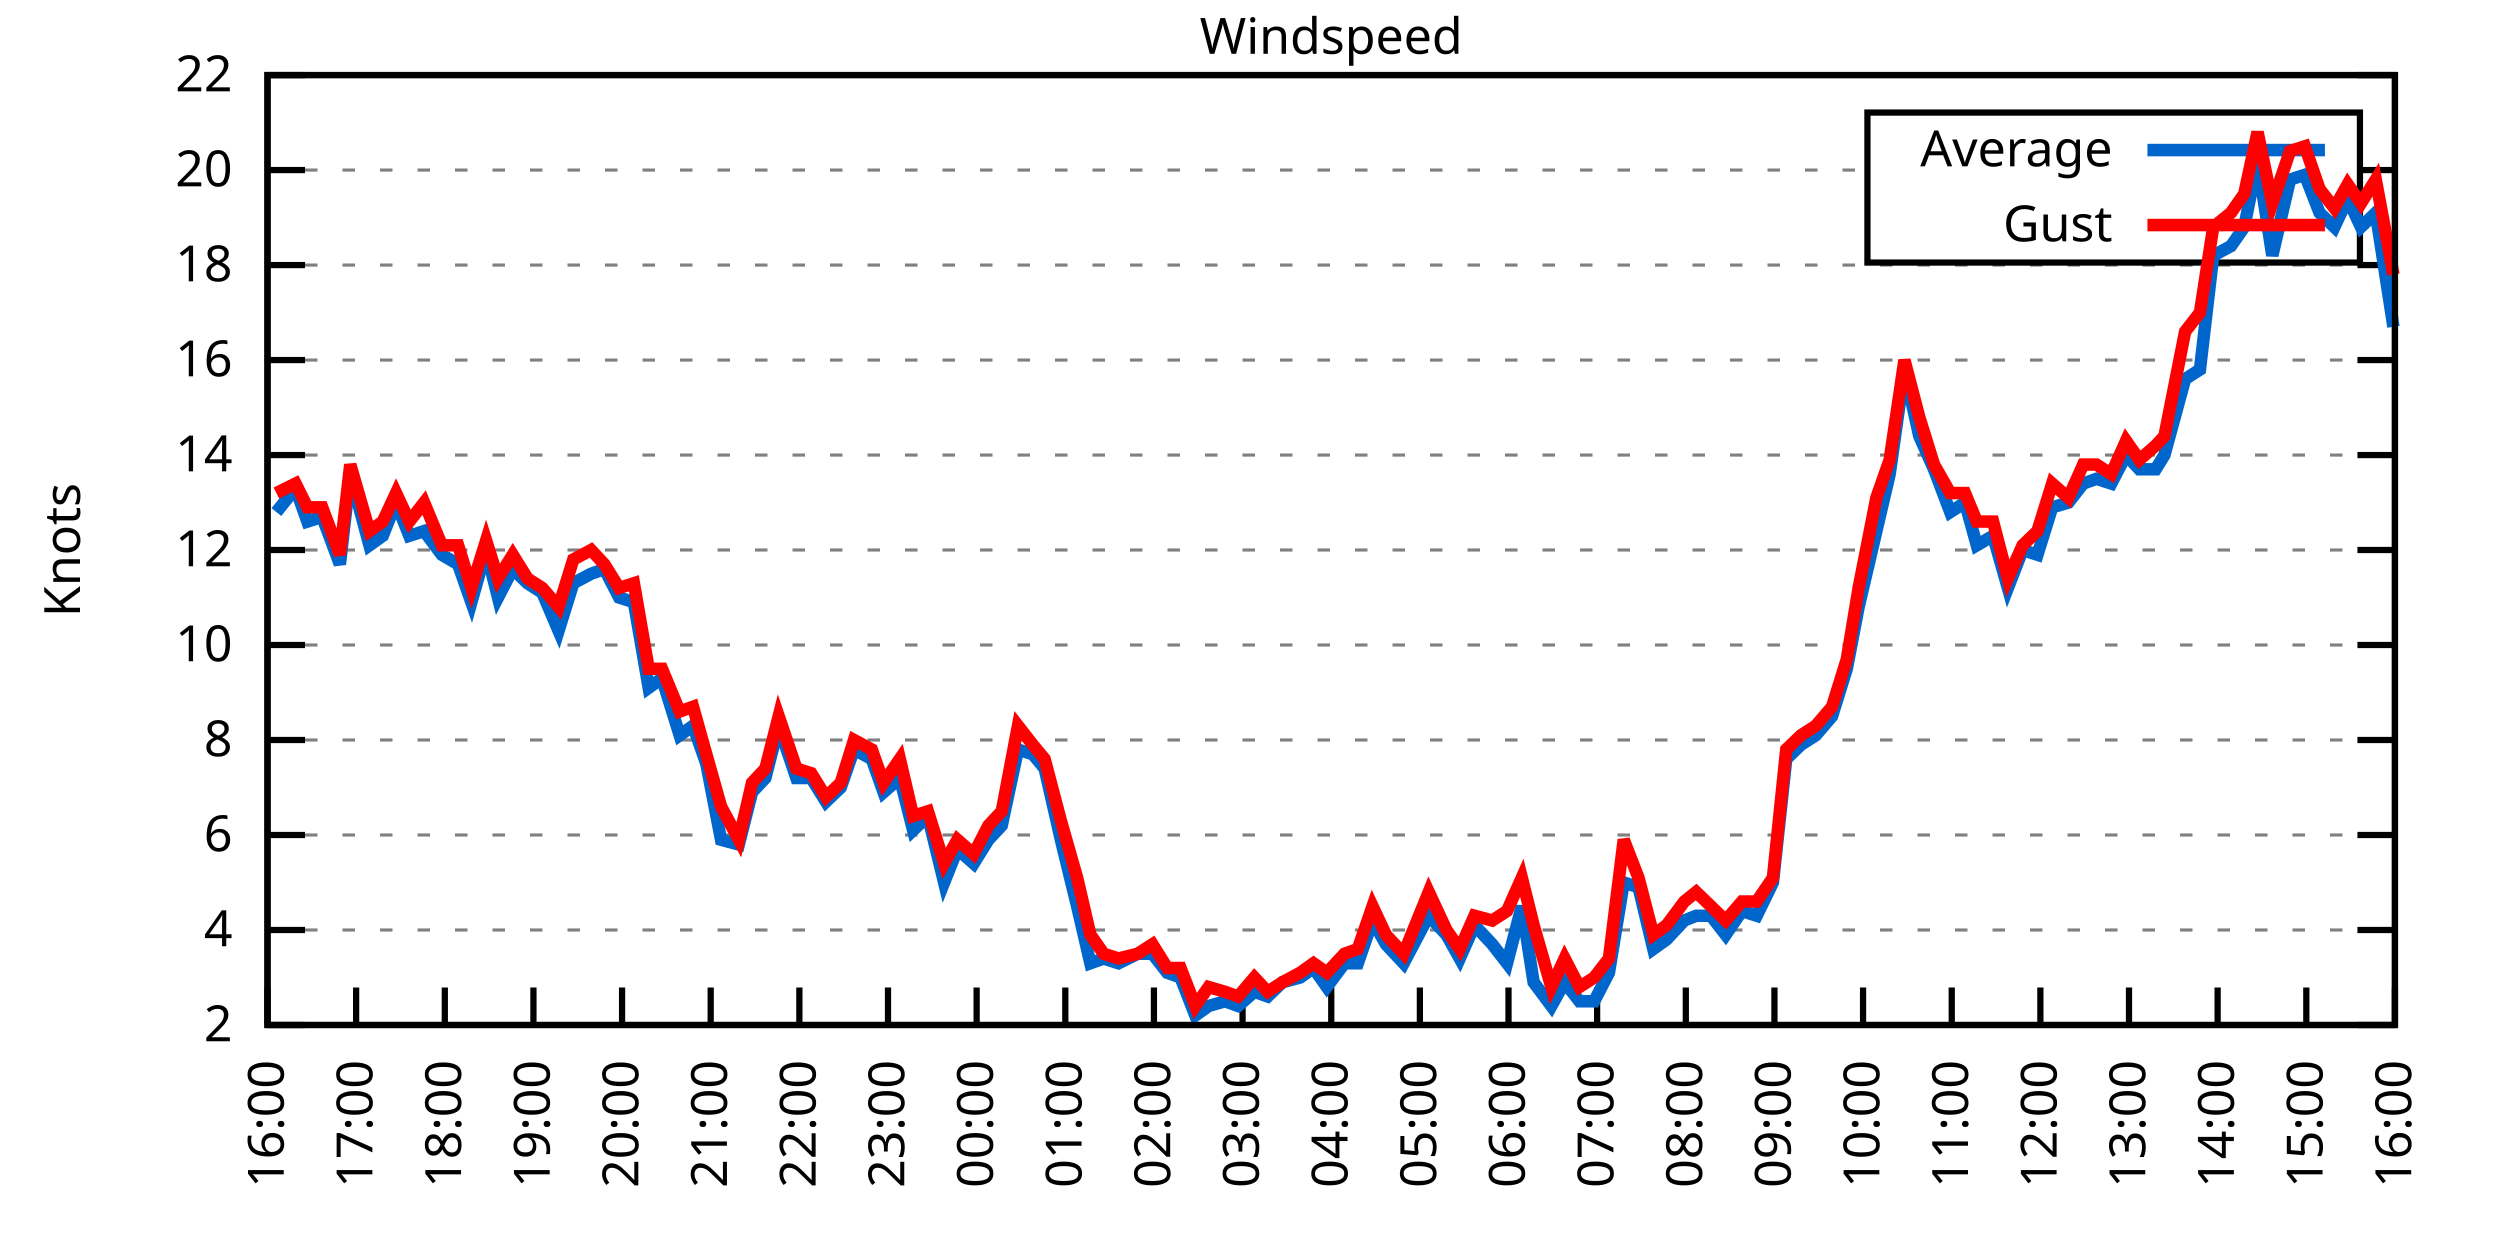
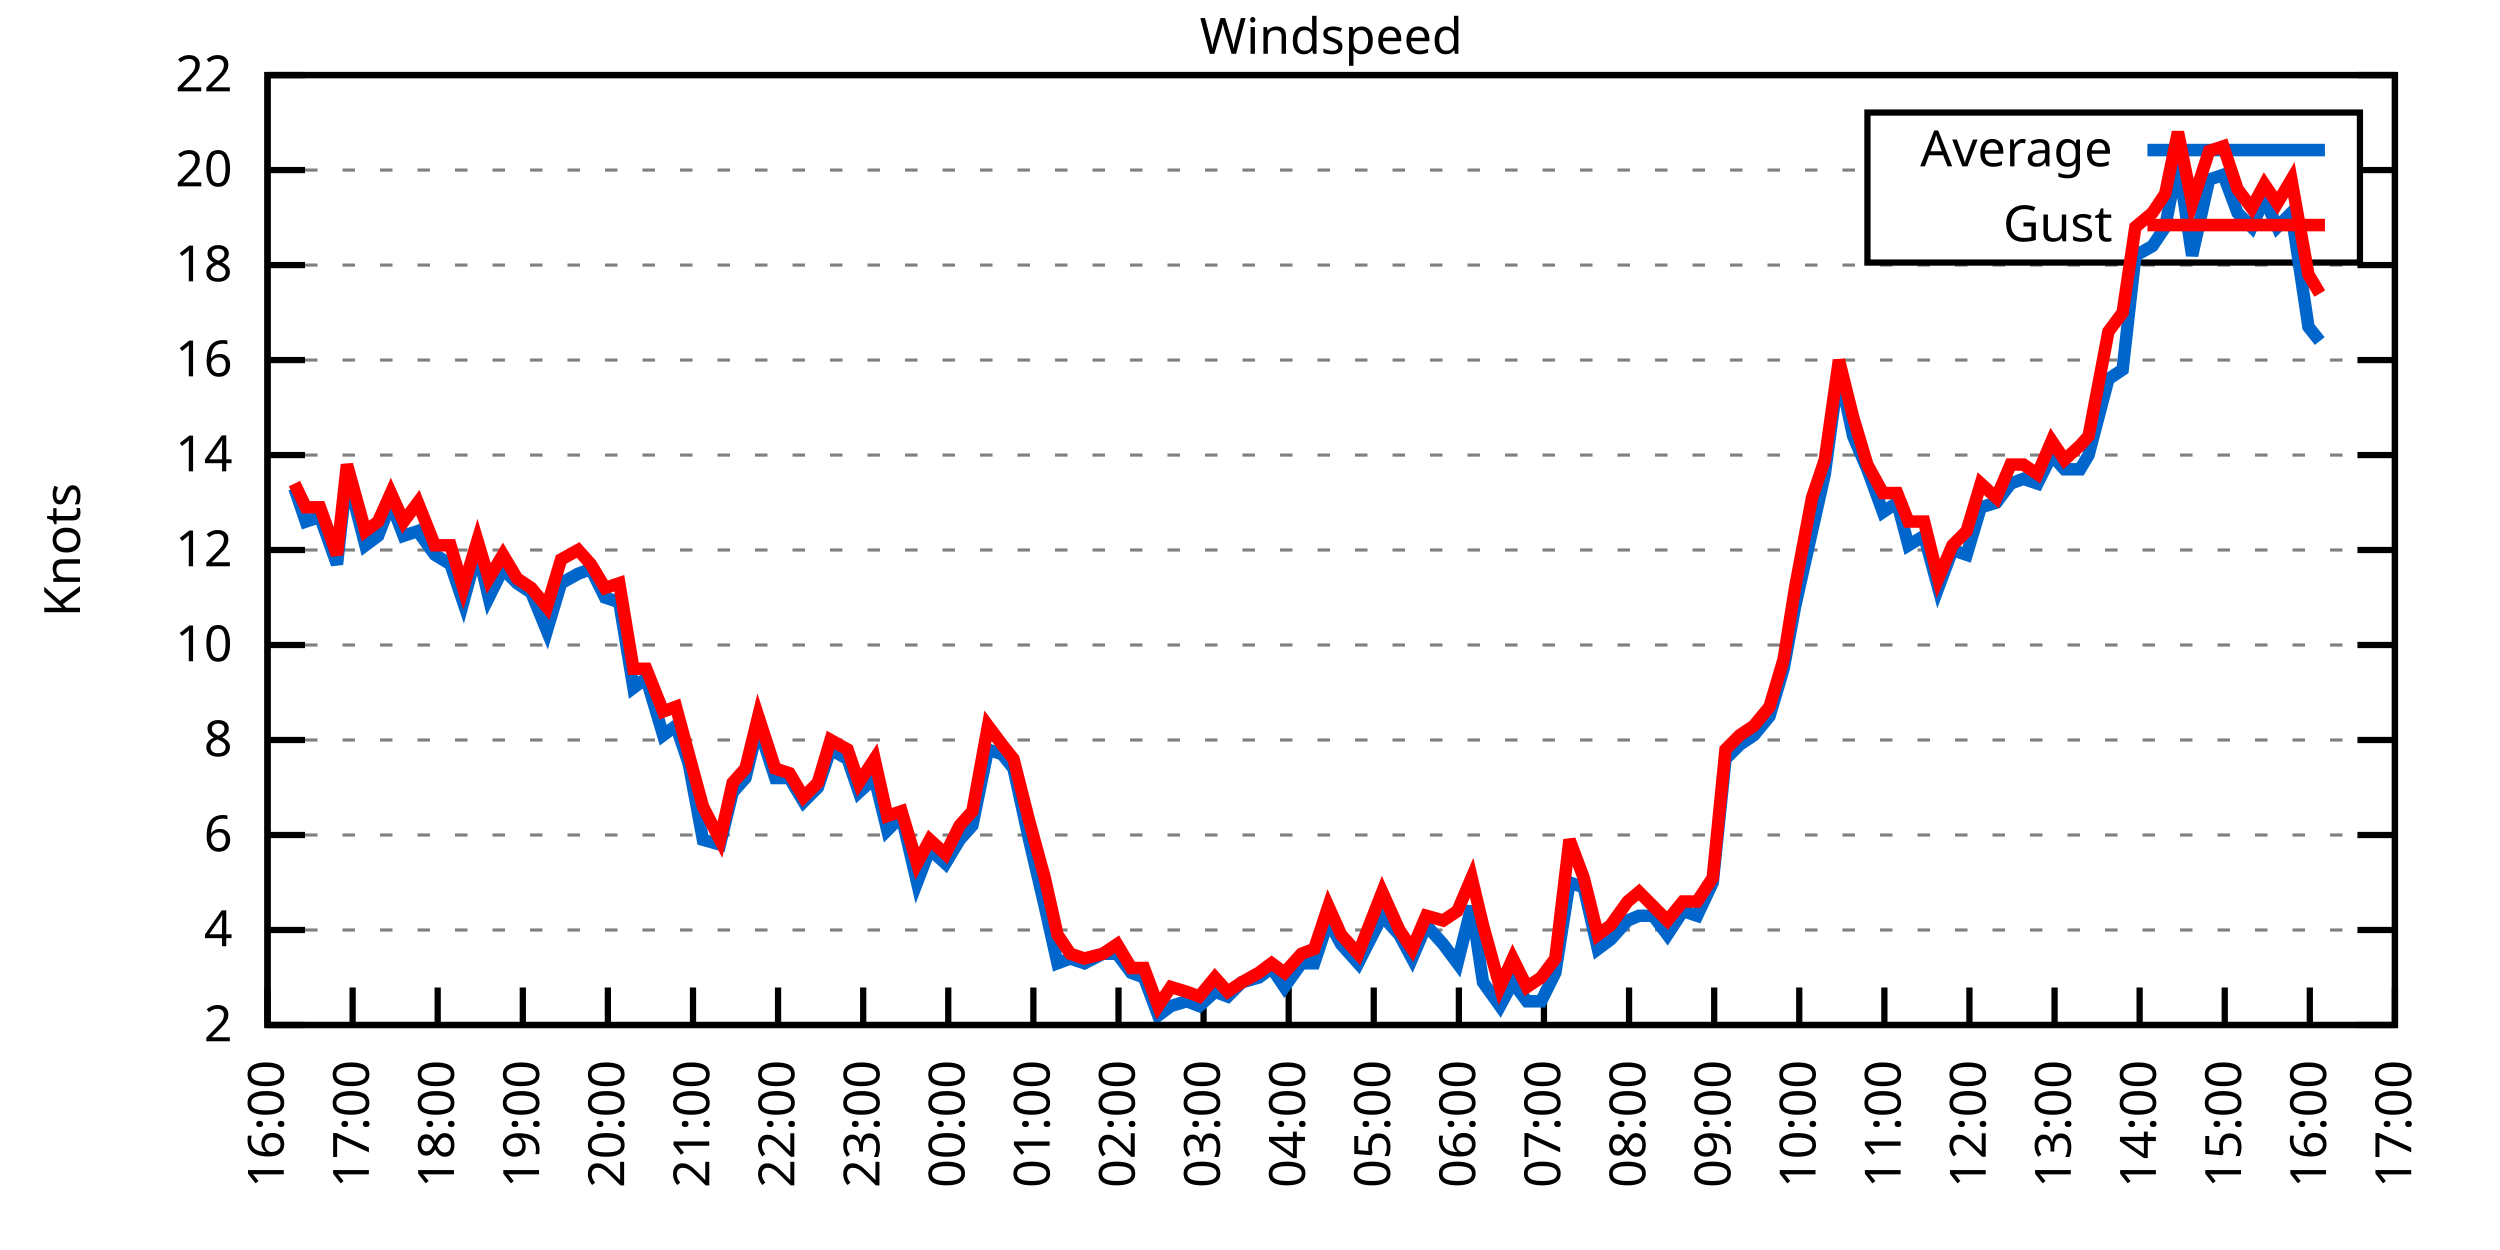
<svg xmlns="http://www.w3.org/2000/svg" xmlns:xlink="http://www.w3.org/1999/xlink" width="400" height="200" viewBox="0 0 400 200">
  <g id="gnuplot_canvas">
    <rect x="0" y="0" width="400" height="200" fill="none" />
    <defs>
      <circle id="gpDot" r="0.5" stroke-width="0.5" stroke="currentColor" />
      <path id="gpPt0" stroke-width="0.333" stroke="currentColor" d="M-1,0 h2 M0,-1 v2" />
      <path id="gpPt1" stroke-width="0.333" stroke="currentColor" d="M-1,-1 L1,1 M1,-1 L-1,1" />
      <path id="gpPt2" stroke-width="0.333" stroke="currentColor" d="M-1,0 L1,0 M0,-1 L0,1 M-1,-1 L1,1 M-1,1 L1,-1" />
      <rect id="gpPt3" stroke-width="0.333" stroke="currentColor" x="-1" y="-1" width="2" height="2" />
      <rect id="gpPt4" stroke-width="0.333" stroke="currentColor" fill="currentColor" x="-1" y="-1" width="2" height="2" />
      <circle id="gpPt5" stroke-width="0.333" stroke="currentColor" cx="0" cy="0" r="1" />
      <use xlink:href="#gpPt5" id="gpPt6" fill="currentColor" stroke="none" />
      <path id="gpPt7" stroke-width="0.333" stroke="currentColor" d="M0,-1.33 L-1.33,0.67 L1.33,0.67 z" />
      <use xlink:href="#gpPt7" id="gpPt8" fill="currentColor" stroke="none" />
      <use xlink:href="#gpPt7" id="gpPt9" stroke="currentColor" transform="rotate(180)" />
      <use xlink:href="#gpPt9" id="gpPt10" fill="currentColor" stroke="none" />
      <use xlink:href="#gpPt3" id="gpPt11" stroke="currentColor" transform="rotate(45)" />
      <use xlink:href="#gpPt11" id="gpPt12" fill="currentColor" stroke="none" />
      <path id="gpPt13" stroke-width="0.333" stroke="currentColor" d="M0,1.330 L1.265,0.411 L0.782,-1.067 L-0.782,-1.076 L-1.265,0.411 z" />
      <use xlink:href="#gpPt13" id="gpPt14" fill="currentColor" stroke="none" />
      <filter id="textbox" filterUnits="objectBoundingBox" x="0" y="0" height="1" width="1">
        <feFlood flood-color="white" flood-opacity="1" result="bgnd" />
        <feComposite in="SourceGraphic" in2="bgnd" operator="atop" />
      </filter>
      <filter id="greybox" filterUnits="objectBoundingBox" x="0" y="0" height="1" width="1">
        <feFlood flood-color="lightgrey" flood-opacity="1" result="grey" />
        <feComposite in="SourceGraphic" in2="grey" operator="atop" />
      </filter>
    </defs>
    <g fill="none" color="white" stroke="currentColor" stroke-width="1.00" stroke-linecap="butt" stroke-linejoin="miter">
</g>
    <g fill="none" color="black" stroke="currentColor" stroke-width="1.00" stroke-linecap="butt" stroke-linejoin="miter">
      <g stroke="none" shape-rendering="crispEdges">
        <polygon fill="rgb(255, 255, 255)" points="42.80,164.00 383.18,164.00 383.18,12.02 42.80,12.02 " />
      </g>
    </g>
    <g fill="none" color="black" stroke="currentColor" stroke-width="1.00" stroke-linecap="butt" stroke-linejoin="miter">
</g>
    <g fill="none" color="black" stroke="black" stroke-width="0.50" stroke-linecap="butt" stroke-linejoin="miter">
</g>
    <g fill="none" color="gray" stroke="currentColor" stroke-width="0.50" stroke-linecap="butt" stroke-linejoin="miter">
      <path stroke="gray" stroke-dasharray="2,4" class="gridline" d="M42.80,164.00 L383.19,164.00  " />
    </g>
    <g fill="none" color="gray" stroke="gray" stroke-width="1.00" stroke-linecap="butt" stroke-linejoin="miter">
</g>
    <g fill="none" color="black" stroke="currentColor" stroke-width="1.00" stroke-linecap="butt" stroke-linejoin="miter">
      <path stroke="black" d="M42.80,164.00 L48.80,164.00 M383.19,164.00 L377.19,164.00  " />
      <g transform="translate(37.20,166.60)" stroke="none" fill="black" font-family="Sans" font-size="8.00" text-anchor="end">
        <text>
          <tspan font-family="Sans"> 2</tspan>
        </text>
      </g>
    </g>
    <g fill="none" color="black" stroke="currentColor" stroke-width="1.00" stroke-linecap="butt" stroke-linejoin="miter">
</g>
    <g fill="none" color="black" stroke="black" stroke-width="0.50" stroke-linecap="butt" stroke-linejoin="miter">
</g>
    <g fill="none" color="gray" stroke="currentColor" stroke-width="0.50" stroke-linecap="butt" stroke-linejoin="miter">
      <path stroke="gray" stroke-dasharray="2,4" class="gridline" d="M42.80,148.80 L383.19,148.80  " />
    </g>
    <g fill="none" color="gray" stroke="gray" stroke-width="1.00" stroke-linecap="butt" stroke-linejoin="miter">
</g>
    <g fill="none" color="black" stroke="currentColor" stroke-width="1.00" stroke-linecap="butt" stroke-linejoin="miter">
      <path stroke="black" d="M42.80,148.80 L48.80,148.80 M383.19,148.80 L377.19,148.80  " />
      <g transform="translate(37.20,151.40)" stroke="none" fill="black" font-family="Sans" font-size="8.00" text-anchor="end">
        <text>
          <tspan font-family="Sans"> 4</tspan>
        </text>
      </g>
    </g>
    <g fill="none" color="black" stroke="currentColor" stroke-width="1.00" stroke-linecap="butt" stroke-linejoin="miter">
</g>
    <g fill="none" color="black" stroke="black" stroke-width="0.50" stroke-linecap="butt" stroke-linejoin="miter">
</g>
    <g fill="none" color="gray" stroke="currentColor" stroke-width="0.50" stroke-linecap="butt" stroke-linejoin="miter">
      <path stroke="gray" stroke-dasharray="2,4" class="gridline" d="M42.80,133.60 L383.19,133.60  " />
    </g>
    <g fill="none" color="gray" stroke="gray" stroke-width="1.00" stroke-linecap="butt" stroke-linejoin="miter">
</g>
    <g fill="none" color="black" stroke="currentColor" stroke-width="1.00" stroke-linecap="butt" stroke-linejoin="miter">
      <path stroke="black" d="M42.80,133.60 L48.80,133.60 M383.19,133.60 L377.19,133.60  " />
      <g transform="translate(37.20,136.20)" stroke="none" fill="black" font-family="Sans" font-size="8.00" text-anchor="end">
        <text>
          <tspan font-family="Sans"> 6</tspan>
        </text>
      </g>
    </g>
    <g fill="none" color="black" stroke="currentColor" stroke-width="1.00" stroke-linecap="butt" stroke-linejoin="miter">
</g>
    <g fill="none" color="black" stroke="black" stroke-width="0.50" stroke-linecap="butt" stroke-linejoin="miter">
</g>
    <g fill="none" color="gray" stroke="currentColor" stroke-width="0.50" stroke-linecap="butt" stroke-linejoin="miter">
      <path stroke="gray" stroke-dasharray="2,4" class="gridline" d="M42.80,118.40 L383.19,118.40  " />
    </g>
    <g fill="none" color="gray" stroke="gray" stroke-width="1.00" stroke-linecap="butt" stroke-linejoin="miter">
</g>
    <g fill="none" color="black" stroke="currentColor" stroke-width="1.00" stroke-linecap="butt" stroke-linejoin="miter">
      <path stroke="black" d="M42.80,118.40 L48.80,118.40 M383.19,118.40 L377.19,118.40  " />
      <g transform="translate(37.20,121.00)" stroke="none" fill="black" font-family="Sans" font-size="8.00" text-anchor="end">
        <text>
          <tspan font-family="Sans"> 8</tspan>
        </text>
      </g>
    </g>
    <g fill="none" color="black" stroke="currentColor" stroke-width="1.00" stroke-linecap="butt" stroke-linejoin="miter">
</g>
    <g fill="none" color="black" stroke="black" stroke-width="0.50" stroke-linecap="butt" stroke-linejoin="miter">
</g>
    <g fill="none" color="gray" stroke="currentColor" stroke-width="0.50" stroke-linecap="butt" stroke-linejoin="miter">
      <path stroke="gray" stroke-dasharray="2,4" class="gridline" d="M42.80,103.20 L383.19,103.20  " />
    </g>
    <g fill="none" color="gray" stroke="gray" stroke-width="1.00" stroke-linecap="butt" stroke-linejoin="miter">
</g>
    <g fill="none" color="black" stroke="currentColor" stroke-width="1.00" stroke-linecap="butt" stroke-linejoin="miter">
      <path stroke="black" d="M42.80,103.20 L48.80,103.20 M383.19,103.20 L377.19,103.20  " />
      <g transform="translate(37.20,105.80)" stroke="none" fill="black" font-family="Sans" font-size="8.00" text-anchor="end">
        <text>
          <tspan font-family="Sans"> 10</tspan>
        </text>
      </g>
    </g>
    <g fill="none" color="black" stroke="currentColor" stroke-width="1.00" stroke-linecap="butt" stroke-linejoin="miter">
</g>
    <g fill="none" color="black" stroke="black" stroke-width="0.50" stroke-linecap="butt" stroke-linejoin="miter">
</g>
    <g fill="none" color="gray" stroke="currentColor" stroke-width="0.50" stroke-linecap="butt" stroke-linejoin="miter">
      <path stroke="gray" stroke-dasharray="2,4" class="gridline" d="M42.80,88.00 L383.19,88.00  " />
    </g>
    <g fill="none" color="gray" stroke="gray" stroke-width="1.00" stroke-linecap="butt" stroke-linejoin="miter">
</g>
    <g fill="none" color="black" stroke="currentColor" stroke-width="1.00" stroke-linecap="butt" stroke-linejoin="miter">
      <path stroke="black" d="M42.80,88.00 L48.80,88.00 M383.19,88.00 L377.19,88.00  " />
      <g transform="translate(37.20,90.60)" stroke="none" fill="black" font-family="Sans" font-size="8.00" text-anchor="end">
        <text>
          <tspan font-family="Sans"> 12</tspan>
        </text>
      </g>
    </g>
    <g fill="none" color="black" stroke="currentColor" stroke-width="1.00" stroke-linecap="butt" stroke-linejoin="miter">
</g>
    <g fill="none" color="black" stroke="black" stroke-width="0.50" stroke-linecap="butt" stroke-linejoin="miter">
</g>
    <g fill="none" color="gray" stroke="currentColor" stroke-width="0.50" stroke-linecap="butt" stroke-linejoin="miter">
      <path stroke="gray" stroke-dasharray="2,4" class="gridline" d="M42.80,72.81 L383.19,72.81  " />
    </g>
    <g fill="none" color="gray" stroke="gray" stroke-width="1.00" stroke-linecap="butt" stroke-linejoin="miter">
</g>
    <g fill="none" color="black" stroke="currentColor" stroke-width="1.00" stroke-linecap="butt" stroke-linejoin="miter">
      <path stroke="black" d="M42.80,72.81 L48.80,72.81 M383.19,72.81 L377.19,72.81  " />
      <g transform="translate(37.20,75.41)" stroke="none" fill="black" font-family="Sans" font-size="8.00" text-anchor="end">
        <text>
          <tspan font-family="Sans"> 14</tspan>
        </text>
      </g>
    </g>
    <g fill="none" color="black" stroke="currentColor" stroke-width="1.00" stroke-linecap="butt" stroke-linejoin="miter">
</g>
    <g fill="none" color="black" stroke="black" stroke-width="0.50" stroke-linecap="butt" stroke-linejoin="miter">
</g>
    <g fill="none" color="gray" stroke="currentColor" stroke-width="0.50" stroke-linecap="butt" stroke-linejoin="miter">
      <path stroke="gray" stroke-dasharray="2,4" class="gridline" d="M42.80,57.61 L383.19,57.61  " />
    </g>
    <g fill="none" color="gray" stroke="gray" stroke-width="1.00" stroke-linecap="butt" stroke-linejoin="miter">
</g>
    <g fill="none" color="black" stroke="currentColor" stroke-width="1.00" stroke-linecap="butt" stroke-linejoin="miter">
      <path stroke="black" d="M42.80,57.61 L48.80,57.61 M383.19,57.61 L377.19,57.61  " />
      <g transform="translate(37.20,60.21)" stroke="none" fill="black" font-family="Sans" font-size="8.00" text-anchor="end">
        <text>
          <tspan font-family="Sans"> 16</tspan>
        </text>
      </g>
    </g>
    <g fill="none" color="black" stroke="currentColor" stroke-width="1.00" stroke-linecap="butt" stroke-linejoin="miter">
</g>
    <g fill="none" color="black" stroke="black" stroke-width="0.50" stroke-linecap="butt" stroke-linejoin="miter">
</g>
    <g fill="none" color="gray" stroke="currentColor" stroke-width="0.50" stroke-linecap="butt" stroke-linejoin="miter">
      <path stroke="gray" stroke-dasharray="2,4" class="gridline" d="M42.80,42.41 L383.19,42.41  " />
    </g>
    <g fill="none" color="gray" stroke="gray" stroke-width="1.00" stroke-linecap="butt" stroke-linejoin="miter">
</g>
    <g fill="none" color="black" stroke="currentColor" stroke-width="1.00" stroke-linecap="butt" stroke-linejoin="miter">
      <path stroke="black" d="M42.80,42.41 L48.80,42.41 M383.19,42.41 L377.19,42.41  " />
      <g transform="translate(37.20,45.01)" stroke="none" fill="black" font-family="Sans" font-size="8.00" text-anchor="end">
        <text>
          <tspan font-family="Sans"> 18</tspan>
        </text>
      </g>
    </g>
    <g fill="none" color="black" stroke="currentColor" stroke-width="1.00" stroke-linecap="butt" stroke-linejoin="miter">
</g>
    <g fill="none" color="black" stroke="black" stroke-width="0.50" stroke-linecap="butt" stroke-linejoin="miter">
</g>
    <g fill="none" color="gray" stroke="currentColor" stroke-width="0.50" stroke-linecap="butt" stroke-linejoin="miter">
      <path stroke="gray" stroke-dasharray="2,4" class="gridline" d="M42.80,27.21 L298.79,27.21 M377.59,27.21 L383.19,27.21  " />
    </g>
    <g fill="none" color="gray" stroke="gray" stroke-width="1.00" stroke-linecap="butt" stroke-linejoin="miter">
</g>
    <g fill="none" color="black" stroke="currentColor" stroke-width="1.00" stroke-linecap="butt" stroke-linejoin="miter">
      <path stroke="black" d="M42.80,27.21 L48.80,27.21 M383.19,27.21 L377.19,27.21  " />
      <g transform="translate(37.20,29.81)" stroke="none" fill="black" font-family="Sans" font-size="8.00" text-anchor="end">
        <text>
          <tspan font-family="Sans"> 20</tspan>
        </text>
      </g>
    </g>
    <g fill="none" color="black" stroke="currentColor" stroke-width="1.00" stroke-linecap="butt" stroke-linejoin="miter">
</g>
    <g fill="none" color="black" stroke="black" stroke-width="0.50" stroke-linecap="butt" stroke-linejoin="miter">
</g>
    <g fill="none" color="gray" stroke="currentColor" stroke-width="0.50" stroke-linecap="butt" stroke-linejoin="miter">
      <path stroke="gray" stroke-dasharray="2,4" class="gridline" d="M42.80,12.01 L383.19,12.01  " />
    </g>
    <g fill="none" color="gray" stroke="gray" stroke-width="1.00" stroke-linecap="butt" stroke-linejoin="miter">
</g>
    <g fill="none" color="black" stroke="currentColor" stroke-width="1.00" stroke-linecap="butt" stroke-linejoin="miter">
      <path stroke="black" d="M42.80,12.01 L48.80,12.01 M383.19,12.01 L377.19,12.01  " />
      <g transform="translate(37.20,14.61)" stroke="none" fill="black" font-family="Sans" font-size="8.00" text-anchor="end">
        <text>
          <tspan font-family="Sans"> 22</tspan>
        </text>
      </g>
    </g>
    <g fill="none" color="black" stroke="currentColor" stroke-width="1.00" stroke-linecap="butt" stroke-linejoin="miter">
      <path stroke="black" d="M42.80,164.00 L42.80,158.00  " />
      <g transform="translate(45.40,169.60) rotate(270.00)" stroke="none" fill="black" font-family="Sans" font-size="8.00" text-anchor="end">
        <text>
          <tspan font-family="Sans">16:00</tspan>
        </text>
      </g>
    </g>
    <g fill="none" color="black" stroke="currentColor" stroke-width="1.00" stroke-linecap="butt" stroke-linejoin="miter">
-       <path stroke="black" d="M56.98,164.00 L56.98,158.00  " />
-       <g transform="translate(59.58,169.60) rotate(270.00)" stroke="none" fill="black" font-family="Sans" font-size="8.00" text-anchor="end">
+       <path stroke="black" d="M56.42,164.00 L56.42,158.00  " />
+       <g transform="translate(59.02,169.60) rotate(270.00)" stroke="none" fill="black" font-family="Sans" font-size="8.00" text-anchor="end">
        <text>
          <tspan font-family="Sans">17:00</tspan>
        </text>
      </g>
    </g>
    <g fill="none" color="black" stroke="currentColor" stroke-width="1.00" stroke-linecap="butt" stroke-linejoin="miter">
-       <path stroke="black" d="M71.17,164.00 L71.17,158.00  " />
-       <g transform="translate(73.77,169.60) rotate(270.00)" stroke="none" fill="black" font-family="Sans" font-size="8.00" text-anchor="end">
+       <path stroke="black" d="M70.03,164.00 L70.03,158.00  " />
+       <g transform="translate(72.63,169.60) rotate(270.00)" stroke="none" fill="black" font-family="Sans" font-size="8.00" text-anchor="end">
        <text>
          <tspan font-family="Sans">18:00</tspan>
        </text>
      </g>
    </g>
    <g fill="none" color="black" stroke="currentColor" stroke-width="1.00" stroke-linecap="butt" stroke-linejoin="miter">
-       <path stroke="black" d="M85.35,164.00 L85.35,158.00  " />
-       <g transform="translate(87.95,169.60) rotate(270.00)" stroke="none" fill="black" font-family="Sans" font-size="8.00" text-anchor="end">
+       <path stroke="black" d="M83.65,164.00 L83.65,158.00  " />
+       <g transform="translate(86.25,169.60) rotate(270.00)" stroke="none" fill="black" font-family="Sans" font-size="8.00" text-anchor="end">
        <text>
          <tspan font-family="Sans">19:00</tspan>
        </text>
      </g>
    </g>
    <g fill="none" color="black" stroke="currentColor" stroke-width="1.00" stroke-linecap="butt" stroke-linejoin="miter">
-       <path stroke="black" d="M99.53,164.00 L99.53,158.00  " />
-       <g transform="translate(102.13,169.60) rotate(270.00)" stroke="none" fill="black" font-family="Sans" font-size="8.00" text-anchor="end">
+       <path stroke="black" d="M97.26,164.00 L97.26,158.00  " />
+       <g transform="translate(99.86,169.60) rotate(270.00)" stroke="none" fill="black" font-family="Sans" font-size="8.00" text-anchor="end">
        <text>
          <tspan font-family="Sans">20:00</tspan>
        </text>
      </g>
    </g>
    <g fill="none" color="black" stroke="currentColor" stroke-width="1.00" stroke-linecap="butt" stroke-linejoin="miter">
-       <path stroke="black" d="M113.71,164.00 L113.71,158.00  " />
-       <g transform="translate(116.31,169.60) rotate(270.00)" stroke="none" fill="black" font-family="Sans" font-size="8.00" text-anchor="end">
+       <path stroke="black" d="M110.88,164.00 L110.88,158.00  " />
+       <g transform="translate(113.48,169.60) rotate(270.00)" stroke="none" fill="black" font-family="Sans" font-size="8.00" text-anchor="end">
        <text>
          <tspan font-family="Sans">21:00</tspan>
        </text>
      </g>
    </g>
    <g fill="none" color="black" stroke="currentColor" stroke-width="1.00" stroke-linecap="butt" stroke-linejoin="miter">
-       <path stroke="black" d="M127.90,164.00 L127.90,158.00  " />
-       <g transform="translate(130.50,169.60) rotate(270.00)" stroke="none" fill="black" font-family="Sans" font-size="8.00" text-anchor="end">
+       <path stroke="black" d="M124.49,164.00 L124.49,158.00  " />
+       <g transform="translate(127.09,169.60) rotate(270.00)" stroke="none" fill="black" font-family="Sans" font-size="8.00" text-anchor="end">
        <text>
          <tspan font-family="Sans">22:00</tspan>
        </text>
      </g>
    </g>
    <g fill="none" color="black" stroke="currentColor" stroke-width="1.00" stroke-linecap="butt" stroke-linejoin="miter">
-       <path stroke="black" d="M142.08,164.00 L142.08,158.00  " />
-       <g transform="translate(144.68,169.60) rotate(270.00)" stroke="none" fill="black" font-family="Sans" font-size="8.00" text-anchor="end">
+       <path stroke="black" d="M138.11,164.00 L138.11,158.00  " />
+       <g transform="translate(140.71,169.60) rotate(270.00)" stroke="none" fill="black" font-family="Sans" font-size="8.00" text-anchor="end">
        <text>
          <tspan font-family="Sans">23:00</tspan>
        </text>
      </g>
    </g>
    <g fill="none" color="black" stroke="currentColor" stroke-width="1.00" stroke-linecap="butt" stroke-linejoin="miter">
-       <path stroke="black" d="M156.26,164.00 L156.26,158.00  " />
-       <g transform="translate(158.86,169.60) rotate(270.00)" stroke="none" fill="black" font-family="Sans" font-size="8.00" text-anchor="end">
+       <path stroke="black" d="M151.72,164.00 L151.72,158.00  " />
+       <g transform="translate(154.32,169.60) rotate(270.00)" stroke="none" fill="black" font-family="Sans" font-size="8.00" text-anchor="end">
        <text>
          <tspan font-family="Sans">00:00</tspan>
        </text>
      </g>
    </g>
    <g fill="none" color="black" stroke="currentColor" stroke-width="1.00" stroke-linecap="butt" stroke-linejoin="miter">
-       <path stroke="black" d="M170.45,164.00 L170.45,158.00  " />
-       <g transform="translate(173.05,169.60) rotate(270.00)" stroke="none" fill="black" font-family="Sans" font-size="8.00" text-anchor="end">
+       <path stroke="black" d="M165.34,164.00 L165.34,158.00  " />
+       <g transform="translate(167.94,169.60) rotate(270.00)" stroke="none" fill="black" font-family="Sans" font-size="8.00" text-anchor="end">
        <text>
          <tspan font-family="Sans">01:00</tspan>
        </text>
      </g>
    </g>
    <g fill="none" color="black" stroke="currentColor" stroke-width="1.00" stroke-linecap="butt" stroke-linejoin="miter">
-       <path stroke="black" d="M184.63,164.00 L184.63,158.00  " />
-       <g transform="translate(187.23,169.60) rotate(270.00)" stroke="none" fill="black" font-family="Sans" font-size="8.00" text-anchor="end">
+       <path stroke="black" d="M178.96,164.00 L178.96,158.00  " />
+       <g transform="translate(181.56,169.60) rotate(270.00)" stroke="none" fill="black" font-family="Sans" font-size="8.00" text-anchor="end">
        <text>
          <tspan font-family="Sans">02:00</tspan>
        </text>
      </g>
    </g>
    <g fill="none" color="black" stroke="currentColor" stroke-width="1.00" stroke-linecap="butt" stroke-linejoin="miter">
-       <path stroke="black" d="M198.81,164.00 L198.81,158.00  " />
-       <g transform="translate(201.41,169.60) rotate(270.00)" stroke="none" fill="black" font-family="Sans" font-size="8.00" text-anchor="end">
+       <path stroke="black" d="M192.57,164.00 L192.57,158.00  " />
+       <g transform="translate(195.17,169.60) rotate(270.00)" stroke="none" fill="black" font-family="Sans" font-size="8.00" text-anchor="end">
        <text>
          <tspan font-family="Sans">03:00</tspan>
        </text>
      </g>
    </g>
    <g fill="none" color="black" stroke="currentColor" stroke-width="1.00" stroke-linecap="butt" stroke-linejoin="miter">
-       <path stroke="black" d="M213.00,164.00 L213.00,158.00  " />
-       <g transform="translate(215.60,169.60) rotate(270.00)" stroke="none" fill="black" font-family="Sans" font-size="8.00" text-anchor="end">
+       <path stroke="black" d="M206.19,164.00 L206.19,158.00  " />
+       <g transform="translate(208.79,169.60) rotate(270.00)" stroke="none" fill="black" font-family="Sans" font-size="8.00" text-anchor="end">
        <text>
          <tspan font-family="Sans">04:00</tspan>
        </text>
      </g>
    </g>
    <g fill="none" color="black" stroke="currentColor" stroke-width="1.00" stroke-linecap="butt" stroke-linejoin="miter">
-       <path stroke="black" d="M227.18,164.00 L227.18,158.00  " />
-       <g transform="translate(229.78,169.60) rotate(270.00)" stroke="none" fill="black" font-family="Sans" font-size="8.00" text-anchor="end">
+       <path stroke="black" d="M219.80,164.00 L219.80,158.00  " />
+       <g transform="translate(222.40,169.60) rotate(270.00)" stroke="none" fill="black" font-family="Sans" font-size="8.00" text-anchor="end">
        <text>
          <tspan font-family="Sans">05:00</tspan>
        </text>
      </g>
    </g>
    <g fill="none" color="black" stroke="currentColor" stroke-width="1.00" stroke-linecap="butt" stroke-linejoin="miter">
-       <path stroke="black" d="M241.36,164.00 L241.36,158.00  " />
-       <g transform="translate(243.96,169.60) rotate(270.00)" stroke="none" fill="black" font-family="Sans" font-size="8.00" text-anchor="end">
+       <path stroke="black" d="M233.42,164.00 L233.42,158.00  " />
+       <g transform="translate(236.02,169.60) rotate(270.00)" stroke="none" fill="black" font-family="Sans" font-size="8.00" text-anchor="end">
        <text>
          <tspan font-family="Sans">06:00</tspan>
        </text>
      </g>
    </g>
    <g fill="none" color="black" stroke="currentColor" stroke-width="1.00" stroke-linecap="butt" stroke-linejoin="miter">
-       <path stroke="black" d="M255.54,164.00 L255.54,158.00  " />
-       <g transform="translate(258.14,169.60) rotate(270.00)" stroke="none" fill="black" font-family="Sans" font-size="8.00" text-anchor="end">
+       <path stroke="black" d="M247.03,164.00 L247.03,158.00  " />
+       <g transform="translate(249.63,169.60) rotate(270.00)" stroke="none" fill="black" font-family="Sans" font-size="8.00" text-anchor="end">
        <text>
          <tspan font-family="Sans">07:00</tspan>
        </text>
      </g>
    </g>
    <g fill="none" color="black" stroke="currentColor" stroke-width="1.00" stroke-linecap="butt" stroke-linejoin="miter">
-       <path stroke="black" d="M269.73,164.00 L269.73,158.00  " />
-       <g transform="translate(272.33,169.60) rotate(270.00)" stroke="none" fill="black" font-family="Sans" font-size="8.00" text-anchor="end">
+       <path stroke="black" d="M260.65,164.00 L260.65,158.00  " />
+       <g transform="translate(263.25,169.60) rotate(270.00)" stroke="none" fill="black" font-family="Sans" font-size="8.00" text-anchor="end">
        <text>
          <tspan font-family="Sans">08:00</tspan>
        </text>
      </g>
    </g>
    <g fill="none" color="black" stroke="currentColor" stroke-width="1.00" stroke-linecap="butt" stroke-linejoin="miter">
-       <path stroke="black" d="M283.91,164.00 L283.91,158.00  " />
-       <g transform="translate(286.51,169.60) rotate(270.00)" stroke="none" fill="black" font-family="Sans" font-size="8.00" text-anchor="end">
+       <path stroke="black" d="M274.27,164.00 L274.27,158.00  " />
+       <g transform="translate(276.87,169.60) rotate(270.00)" stroke="none" fill="black" font-family="Sans" font-size="8.00" text-anchor="end">
        <text>
          <tspan font-family="Sans">09:00</tspan>
        </text>
      </g>
    </g>
    <g fill="none" color="black" stroke="currentColor" stroke-width="1.00" stroke-linecap="butt" stroke-linejoin="miter">
-       <path stroke="black" d="M298.09,164.00 L298.09,158.00  " />
-       <g transform="translate(300.69,169.60) rotate(270.00)" stroke="none" fill="black" font-family="Sans" font-size="8.00" text-anchor="end">
+       <path stroke="black" d="M287.88,164.00 L287.88,158.00  " />
+       <g transform="translate(290.48,169.60) rotate(270.00)" stroke="none" fill="black" font-family="Sans" font-size="8.00" text-anchor="end">
        <text>
          <tspan font-family="Sans">10:00</tspan>
        </text>
      </g>
    </g>
    <g fill="none" color="black" stroke="currentColor" stroke-width="1.00" stroke-linecap="butt" stroke-linejoin="miter">
-       <path stroke="black" d="M312.28,164.00 L312.28,158.00  " />
-       <g transform="translate(314.88,169.60) rotate(270.00)" stroke="none" fill="black" font-family="Sans" font-size="8.00" text-anchor="end">
+       <path stroke="black" d="M301.50,164.00 L301.50,158.00  " />
+       <g transform="translate(304.10,169.60) rotate(270.00)" stroke="none" fill="black" font-family="Sans" font-size="8.00" text-anchor="end">
        <text>
          <tspan font-family="Sans">11:00</tspan>
        </text>
      </g>
    </g>
    <g fill="none" color="black" stroke="currentColor" stroke-width="1.00" stroke-linecap="butt" stroke-linejoin="miter">
-       <path stroke="black" d="M326.46,164.00 L326.46,158.00  " />
-       <g transform="translate(329.06,169.60) rotate(270.00)" stroke="none" fill="black" font-family="Sans" font-size="8.00" text-anchor="end">
+       <path stroke="black" d="M315.11,164.00 L315.11,158.00  " />
+       <g transform="translate(317.71,169.60) rotate(270.00)" stroke="none" fill="black" font-family="Sans" font-size="8.00" text-anchor="end">
        <text>
          <tspan font-family="Sans">12:00</tspan>
        </text>
      </g>
    </g>
    <g fill="none" color="black" stroke="currentColor" stroke-width="1.00" stroke-linecap="butt" stroke-linejoin="miter">
-       <path stroke="black" d="M340.64,164.00 L340.64,158.00  " />
-       <g transform="translate(343.24,169.60) rotate(270.00)" stroke="none" fill="black" font-family="Sans" font-size="8.00" text-anchor="end">
+       <path stroke="black" d="M328.73,164.00 L328.73,158.00  " />
+       <g transform="translate(331.33,169.60) rotate(270.00)" stroke="none" fill="black" font-family="Sans" font-size="8.00" text-anchor="end">
        <text>
          <tspan font-family="Sans">13:00</tspan>
        </text>
      </g>
    </g>
    <g fill="none" color="black" stroke="currentColor" stroke-width="1.00" stroke-linecap="butt" stroke-linejoin="miter">
-       <path stroke="black" d="M354.82,164.00 L354.82,158.00  " />
-       <g transform="translate(357.42,169.60) rotate(270.00)" stroke="none" fill="black" font-family="Sans" font-size="8.00" text-anchor="end">
+       <path stroke="black" d="M342.34,164.00 L342.34,158.00  " />
+       <g transform="translate(344.94,169.60) rotate(270.00)" stroke="none" fill="black" font-family="Sans" font-size="8.00" text-anchor="end">
        <text>
          <tspan font-family="Sans">14:00</tspan>
        </text>
      </g>
    </g>
    <g fill="none" color="black" stroke="currentColor" stroke-width="1.00" stroke-linecap="butt" stroke-linejoin="miter">
-       <path stroke="black" d="M369.01,164.00 L369.01,158.00  " />
-       <g transform="translate(371.61,169.60) rotate(270.00)" stroke="none" fill="black" font-family="Sans" font-size="8.00" text-anchor="end">
+       <path stroke="black" d="M355.96,164.00 L355.96,158.00  " />
+       <g transform="translate(358.56,169.60) rotate(270.00)" stroke="none" fill="black" font-family="Sans" font-size="8.00" text-anchor="end">
        <text>
          <tspan font-family="Sans">15:00</tspan>
+         </text>
+       </g>
+     </g>
+     <g fill="none" color="black" stroke="currentColor" stroke-width="1.00" stroke-linecap="butt" stroke-linejoin="miter">
+       <path stroke="black" d="M369.57,164.00 L369.57,158.00  " />
+       <g transform="translate(372.17,169.60) rotate(270.00)" stroke="none" fill="black" font-family="Sans" font-size="8.00" text-anchor="end">
+         <text>
+           <tspan font-family="Sans">16:00</tspan>
        </text>
      </g>
    </g>
    <g fill="none" color="black" stroke="currentColor" stroke-width="1.00" stroke-linecap="butt" stroke-linejoin="miter">
      <path stroke="black" d="M383.19,164.00 L383.19,158.00  " />
      <g transform="translate(385.79,169.60) rotate(270.00)" stroke="none" fill="black" font-family="Sans" font-size="8.00" text-anchor="end">
        <text>
-           <tspan font-family="Sans">16:00</tspan>
+           <tspan font-family="Sans">17:00</tspan>
        </text>
      </g>
    </g>
    <g fill="none" color="black" stroke="currentColor" stroke-width="1.00" stroke-linecap="butt" stroke-linejoin="miter">
</g>
    <g fill="none" color="black" stroke="currentColor" stroke-width="1.00" stroke-linecap="butt" stroke-linejoin="miter">
      <path stroke="black" d="M42.80,12.01 L42.80,164.00 L383.19,164.00 L383.19,12.01 L42.80,12.01 Z  " />
    </g>
    <g fill="none" color="black" stroke="currentColor" stroke-width="1.00" stroke-linecap="butt" stroke-linejoin="miter">
</g>
    <g fill="none" color="black" stroke="currentColor" stroke-width="1.00" stroke-linecap="butt" stroke-linejoin="miter">
      <path stroke="black" d="M298.79,42.01 L298.79,18.01 L377.59,18.01 L377.59,42.01 L298.79,42.01 Z  " />
    </g>
    <g id="Windspeed_plot_1">
      <g fill="none" color="white" stroke="black" stroke-width="2.00" stroke-linecap="butt" stroke-linejoin="miter">
</g>
      <g fill="none" color="black" stroke="currentColor" stroke-width="2.00" stroke-linecap="butt" stroke-linejoin="miter">
        <g transform="translate(337.99,26.61)" stroke="none" fill="black" font-family="Sans" font-size="8.00" text-anchor="end">
          <text>
            <tspan font-family="Sans">Average</tspan>
          </text>
        </g>
      </g>
      <g fill="none" color="black" stroke="currentColor" stroke-width="2.00" stroke-linecap="butt" stroke-linejoin="miter">
-         <path stroke="rgb(  0, 102, 204)" d="M343.59,24.01 L371.99,24.01 M44.22,81.93 L47.29,78.13 L49.18,83.45 L51.55,82.69 L54.38,90.28 L56.04,75.85   L59.11,87.25 L61.24,85.73 L63.37,80.41 L65.49,85.73 L67.86,84.97 L70.69,88.76 L73.29,90.28 L75.42,96.36   L77.78,88.00 L79.68,95.60 L82.04,91.04 L84.40,93.32 L86.77,94.84 L89.37,100.92 L91.73,93.32 L94.57,91.80   L96.70,91.04 L99.06,95.60 L101.42,96.36 L103.79,110.04 L105.91,108.52 L108.75,117.64 L110.88,116.12 L113.01,122.20   L115.37,134.36 L118.21,135.12 L120.33,126.76 L122.46,124.48 L124.59,116.12 L127.42,124.48 L129.79,124.48 L132.15,128.28   L134.52,126.00 L136.64,119.92 L139.48,121.44 L141.37,126.76 L143.97,124.48 L146.10,132.84 L148.46,130.56 L151.06,141.20   L153.19,135.88 L155.79,138.16 L158.15,134.36 L160.28,132.08 L162.88,119.92 L165.25,120.68 L167.14,122.96 L169.74,134.36   L172.34,145.00 L174.46,154.12 L176.59,153.36 L178.96,154.12 L182.03,152.60 L184.39,152.60 L186.76,155.64 L188.88,156.40   L191.25,162.48 L193.38,160.96 L195.98,160.20 L198.10,160.96 L200.70,158.68 L202.83,159.44 L205.19,157.16 L208.03,156.40   L210.16,154.88 L212.29,157.92 L215.12,154.12 L217.25,154.12 L219.61,147.28 L221.74,151.08 L224.58,154.12 L228.60,146.52   L231.43,149.56 L233.56,153.36 L235.92,148.04 L238.76,151.08 L241.12,154.12 L243.49,145.00 L245.38,157.16 L248.22,160.96   L250.34,157.16 L252.71,160.20 L255.07,160.20 L257.43,155.64 L259.80,141.20 L262.16,141.96 L264.53,151.84 L266.65,150.32   L269.49,147.28 L271.38,146.52 L273.75,146.52 L276.11,149.56 L278.71,145.76 L281.07,146.52 L283.67,141.20 L285.80,121.44   L288.16,119.16 L290.53,117.64 L293.13,114.60 L295.49,107.00 L297.38,97.12 L300.22,84.97 L302.35,75.85 L304.71,59.13   L307.08,69.77 L309.44,75.09 L312.04,81.93 L314.40,80.41 L316.29,87.25 L318.89,85.73 L321.26,94.08 L323.62,88.00   L325.99,88.76 L328.35,81.17 L330.95,80.41 L333.31,77.37 L335.44,76.61 L337.80,77.37 L340.17,72.81 L342.30,75.09   L344.90,75.09 L346.31,72.81 L349.62,60.65 L351.99,59.13 L354.12,40.89 L356.95,39.37 L359.08,36.33 L361.21,25.69   L363.57,40.89 L366.41,28.73 L368.77,27.97 L371.13,34.05 L373.50,36.33 L375.63,31.77 L377.75,36.33 L380.12,34.05   L382.95,52.29  " />
+         <path stroke="rgb(  0, 102, 204)" d="M343.59,24.01 L371.99,24.01 M47.11,78.13 L48.93,83.45 L51.20,82.69 L53.92,90.28 L55.51,75.85 L58.46,87.25   L60.50,85.73 L62.54,80.41 L64.58,85.73 L66.85,84.97 L69.58,88.76 L72.07,90.28 L74.12,96.36 L76.39,88.00   L78.20,95.60 L80.47,91.04 L82.74,93.32 L85.01,94.84 L87.50,100.92 L89.77,93.32 L92.50,91.80 L94.54,91.04   L96.81,95.60 L99.08,96.36 L101.35,110.04 L103.39,108.52 L106.11,117.64 L108.15,116.12 L110.20,122.20 L112.47,134.36   L115.19,135.12 L117.23,126.76 L119.27,124.48 L121.32,116.12 L124.04,124.48 L126.31,124.48 L128.58,128.28 L130.85,126.00   L132.89,119.92 L135.61,121.44 L137.43,126.76 L139.92,124.48 L141.97,132.84 L144.24,130.56 L146.73,141.20 L148.77,135.88   L151.27,138.16 L153.54,134.36 L155.58,132.08 L158.08,119.92 L160.35,120.68 L162.16,122.96 L164.66,134.36 L167.16,145.00   L169.20,154.12 L171.24,153.36 L173.51,154.12 L176.46,152.60 L178.73,152.60 L181.00,155.64 L183.04,156.40 L185.31,162.48   L187.35,160.96 L189.85,160.20 L191.89,160.96 L194.39,158.68 L196.43,159.44 L198.70,157.16 L201.42,156.40 L203.46,154.88   L205.51,157.92 L208.23,154.12 L210.27,154.12 L212.54,147.28 L214.58,151.08 L217.31,154.12 L221.16,146.52 L223.89,149.56   L225.93,153.36 L228.20,148.04 L230.92,151.08 L233.19,154.12 L235.46,145.00 L237.28,157.16 L240.00,160.96 L242.04,157.16   L244.31,160.20 L246.58,160.20 L248.85,155.64 L251.12,141.20 L253.39,141.96 L255.66,151.84 L257.70,150.32 L260.42,147.28   L262.24,146.52 L264.51,146.52 L266.78,149.56 L269.27,145.76 L271.54,146.52 L274.04,141.20 L276.08,121.44 L278.35,119.16   L280.62,117.64 L283.12,114.60 L285.38,107.00 L287.20,97.12 L289.92,84.97 L291.97,75.85 L294.23,59.13 L296.50,69.77   L298.77,75.09 L301.27,81.93 L303.54,80.41 L305.35,87.25 L307.85,85.73 L310.12,94.08 L312.39,88.00 L314.66,88.76   L316.93,81.17 L319.42,80.41 L321.69,77.37 L323.74,76.61 L326.00,77.37 L328.27,72.81 L330.32,75.09 L332.81,75.09   L334.17,72.81 L337.35,60.65 L339.62,59.13 L341.66,40.89 L344.39,39.37 L346.43,36.33 L348.47,25.69 L350.74,40.89   L353.46,28.73 L355.73,27.97 L358.00,34.05 L360.27,36.33 L362.31,31.77 L364.36,36.33 L366.62,34.05 L369.35,52.29   L371.16,54.57  " />
      </g>
    </g>
    <g id="Windspeed_plot_2">
      <g fill="none" color="black" stroke="currentColor" stroke-width="2.00" stroke-linecap="butt" stroke-linejoin="miter">
        <g transform="translate(337.99,38.61)" stroke="none" fill="black" font-family="Sans" font-size="8.00" text-anchor="end">
          <text>
            <tspan font-family="Sans">Gust</tspan>
          </text>
        </g>
      </g>
      <g fill="none" color="black" stroke="currentColor" stroke-width="2.00" stroke-linecap="butt" stroke-linejoin="miter">
-         <path stroke="rgb(255,   0,   0)" d="M343.59,36.01 L371.99,36.01 M44.22,78.89 L47.29,77.37 L49.18,81.17 L51.55,81.17 L54.38,88.76 L56.04,74.33   L59.11,84.97 L61.24,83.45 L63.37,78.89 L65.49,83.45 L67.86,80.41 L70.69,87.25 L73.29,87.25 L75.42,94.08   L77.78,86.49 L79.68,92.56 L82.04,88.76 L84.40,92.56 L86.77,94.08 L89.37,97.12 L91.73,89.52 L94.57,88.00   L96.70,90.28 L99.06,94.08 L101.42,93.32 L103.79,107.00 L105.91,107.00 L108.75,113.84 L110.88,113.08 L113.01,120.68   L115.37,129.04 L118.21,134.36 L120.33,125.24 L122.46,122.96 L124.59,114.60 L127.42,122.96 L129.79,123.72 L132.15,127.52   L134.52,125.24 L136.64,118.40 L139.48,119.92 L141.37,125.24 L143.97,121.44 L146.10,130.56 L148.46,129.80 L151.06,138.16   L153.19,134.36 L155.79,136.64 L158.15,132.08 L160.28,129.80 L162.88,116.12 L165.25,119.16 L167.14,121.44 L169.74,131.32   L172.34,140.44 L174.46,149.56 L176.59,152.60 L178.96,153.36 L182.03,152.60 L184.39,151.08 L186.76,154.88 L188.88,154.88   L191.25,160.96 L193.38,157.92 L195.98,158.68 L198.10,159.44 L200.70,156.40 L202.83,158.68 L205.19,157.16 L208.03,155.64   L210.16,154.12 L212.29,155.64 L215.12,152.60 L217.25,151.84 L219.61,145.00 L221.74,149.56 L224.58,152.60 L228.60,142.72   L231.43,148.80 L233.56,151.84 L235.92,146.52 L238.76,147.28 L241.12,145.76 L243.49,140.44 L245.38,148.04 L248.22,157.92   L250.34,153.36 L252.71,157.92 L255.07,156.40 L257.43,153.36 L259.80,134.36 L262.16,140.44 L264.53,149.56 L266.65,148.04   L269.49,144.24 L271.38,142.72 L273.75,145.00 L276.11,147.28 L278.71,144.24 L281.07,144.24 L283.67,140.44 L285.80,119.92   L288.16,117.64 L290.53,116.12 L293.13,113.08 L295.49,105.48 L297.38,94.08 L300.22,79.65 L302.35,73.57 L304.71,57.61   L307.08,66.73 L309.44,74.33 L312.04,78.89 L314.40,78.89 L316.29,83.45 L318.89,83.45 L321.26,92.56 L323.62,87.25   L325.99,84.97 L328.35,77.37 L330.95,79.65 L333.31,74.33 L335.44,74.33 L337.80,75.85 L340.17,70.53 L342.30,73.57   L344.90,71.29 L346.31,69.77 L349.62,53.05 L351.99,50.01 L354.12,36.33 L356.95,34.05 L359.08,31.01 L361.21,21.13   L363.57,32.53 L366.41,24.17 L368.77,23.41 L371.13,30.25 L373.50,33.29 L375.63,29.49 L377.75,32.53 L380.12,28.73   L382.95,43.93  " />
+         <path stroke="rgb(255,   0,   0)" d="M343.59,36.01 L371.99,36.01 M47.11,77.37 L48.93,81.17 L51.20,81.17 L53.92,88.76 L55.51,74.33 L58.46,84.97   L60.50,83.45 L62.54,78.89 L64.58,83.45 L66.85,80.41 L69.58,87.25 L72.07,87.25 L74.12,94.08 L76.39,86.49   L78.20,92.56 L80.47,88.76 L82.74,92.56 L85.01,94.08 L87.50,97.12 L89.77,89.52 L92.50,88.00 L94.54,90.28   L96.81,94.08 L99.08,93.32 L101.35,107.00 L103.39,107.00 L106.11,113.84 L108.15,113.08 L110.20,120.68 L112.47,129.04   L115.19,134.36 L117.23,125.24 L119.27,122.96 L121.32,114.60 L124.04,122.96 L126.31,123.72 L128.58,127.52 L130.85,125.24   L132.89,118.40 L135.61,119.92 L137.43,125.24 L139.92,121.44 L141.97,130.56 L144.24,129.80 L146.73,138.16 L148.77,134.36   L151.27,136.64 L153.54,132.08 L155.58,129.80 L158.08,116.12 L160.35,119.16 L162.16,121.44 L164.66,131.32 L167.16,140.44   L169.20,149.56 L171.24,152.60 L173.51,153.36 L176.46,152.60 L178.73,151.08 L181.00,154.88 L183.04,154.88 L185.31,160.96   L187.35,157.92 L189.85,158.68 L191.89,159.44 L194.39,156.40 L196.43,158.68 L198.70,157.16 L201.42,155.64 L203.46,154.12   L205.51,155.64 L208.23,152.60 L210.27,151.84 L212.54,145.00 L214.58,149.56 L217.31,152.60 L221.16,142.72 L223.89,148.80   L225.93,151.84 L228.20,146.52 L230.92,147.28 L233.19,145.76 L235.46,140.44 L237.28,148.04 L240.00,157.92 L242.04,153.36   L244.31,157.92 L246.58,156.40 L248.85,153.36 L251.12,134.36 L253.39,140.44 L255.66,149.56 L257.70,148.04 L260.42,144.24   L262.24,142.72 L264.51,145.00 L266.78,147.28 L269.27,144.24 L271.54,144.24 L274.04,140.44 L276.08,119.92 L278.35,117.64   L280.62,116.12 L283.12,113.08 L285.38,105.48 L287.20,94.08 L289.92,79.65 L291.97,73.57 L294.23,57.61 L296.50,66.73   L298.77,74.33 L301.27,78.89 L303.54,78.89 L305.35,83.45 L307.85,83.45 L310.12,92.56 L312.39,87.25 L314.66,84.97   L316.93,77.37 L319.42,79.65 L321.69,74.33 L323.74,74.33 L326.00,75.85 L328.27,70.53 L330.32,73.57 L332.81,71.29   L334.17,69.77 L337.35,53.05 L339.62,50.01 L341.66,36.33 L344.39,34.05 L346.43,31.01 L348.47,21.13 L350.74,32.53   L353.46,24.17 L355.73,23.41 L358.00,30.25 L360.27,33.29 L362.31,29.49 L364.36,32.53 L366.62,28.73 L369.35,43.93   L371.16,46.97  " />
      </g>
    </g>
    <g fill="none" color="black" stroke="currentColor" stroke-width="2.00" stroke-linecap="butt" stroke-linejoin="miter">
</g>
    <g fill="none" color="black" stroke="black" stroke-width="1.00" stroke-linecap="butt" stroke-linejoin="miter">
</g>
    <g fill="none" color="black" stroke="currentColor" stroke-width="1.00" stroke-linecap="butt" stroke-linejoin="miter">
      <path stroke="black" d="M42.80,12.01 L42.80,164.00 L383.19,164.00 L383.19,12.01 L42.80,12.01 Z  " />
      <g transform="translate(12.80,88.01) rotate(270.00)" stroke="none" fill="black" font-family="Sans" font-size="8.00" text-anchor="middle">
        <text>
          <tspan font-family="Sans">Knots</tspan>
        </text>
      </g>
    </g>
    <g fill="none" color="black" stroke="currentColor" stroke-width="1.00" stroke-linecap="butt" stroke-linejoin="miter">
</g>
    <g fill="none" color="black" stroke="currentColor" stroke-width="1.00" stroke-linecap="butt" stroke-linejoin="miter">
      <g transform="translate(212.99,8.61)" stroke="none" fill="black" font-family="Sans" font-size="8.00" text-anchor="middle">
        <text>
          <tspan font-family="Sans">Windspeed</tspan>
        </text>
      </g>
    </g>
    <g fill="none" color="black" stroke="currentColor" stroke-width="1.00" stroke-linecap="butt" stroke-linejoin="miter">
</g>
  </g>
</svg>
